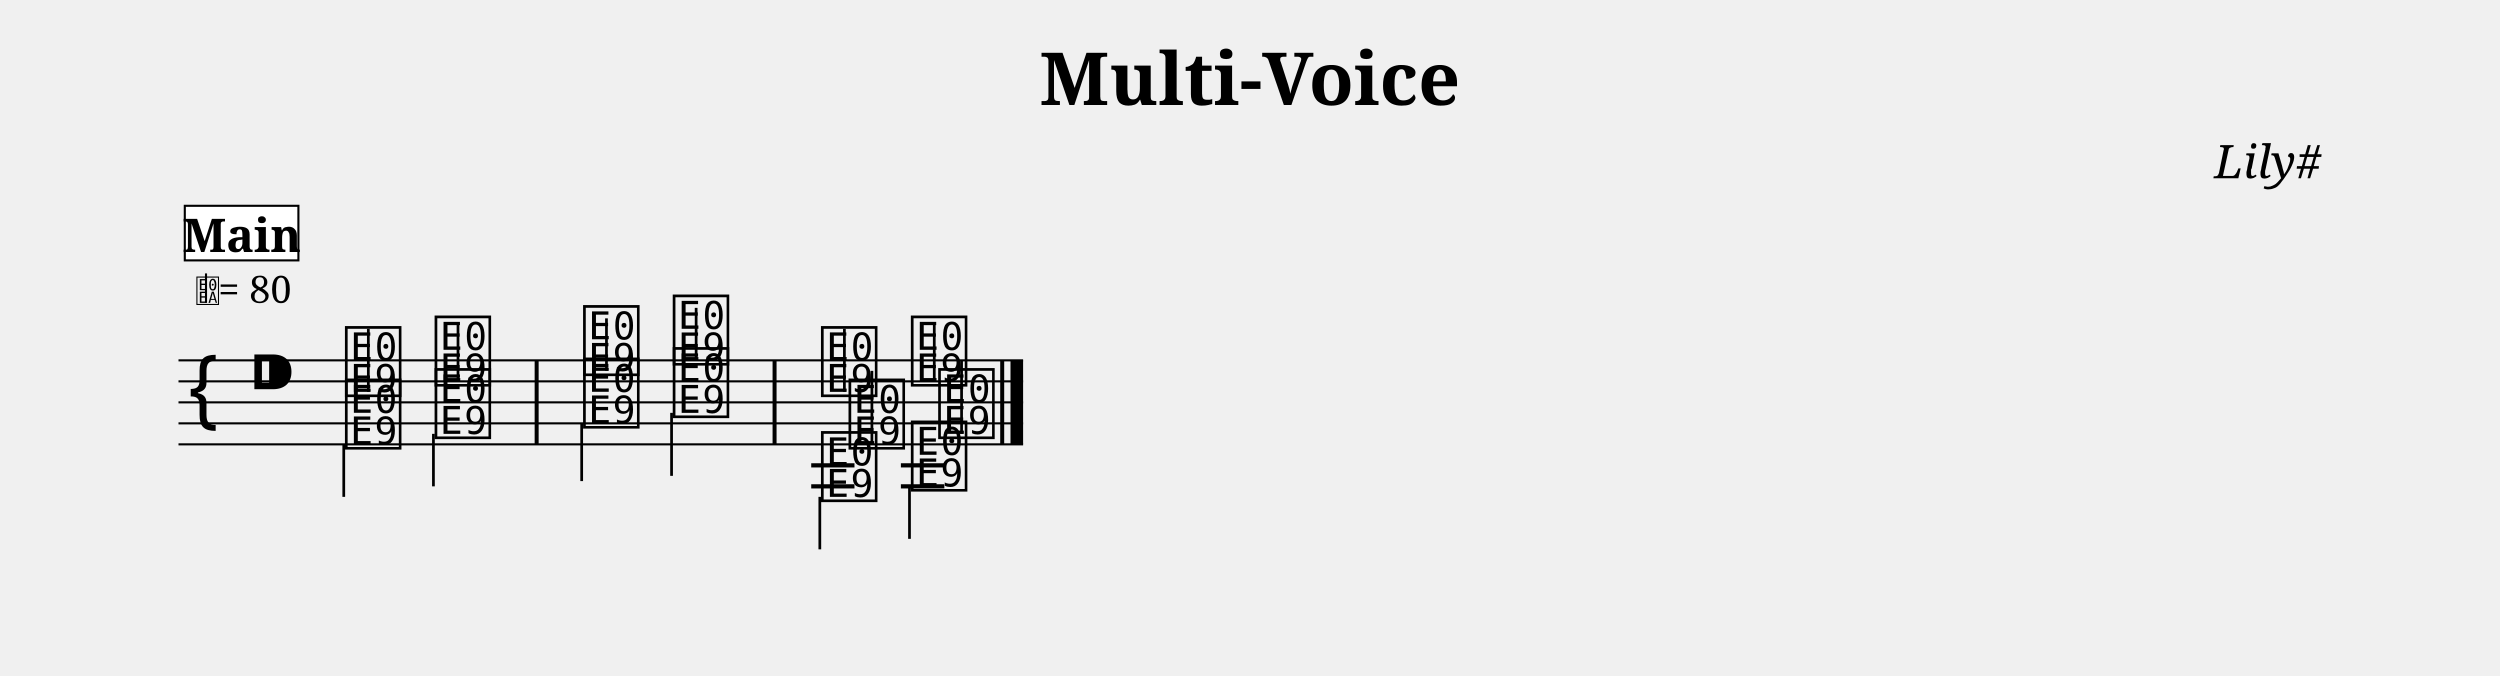
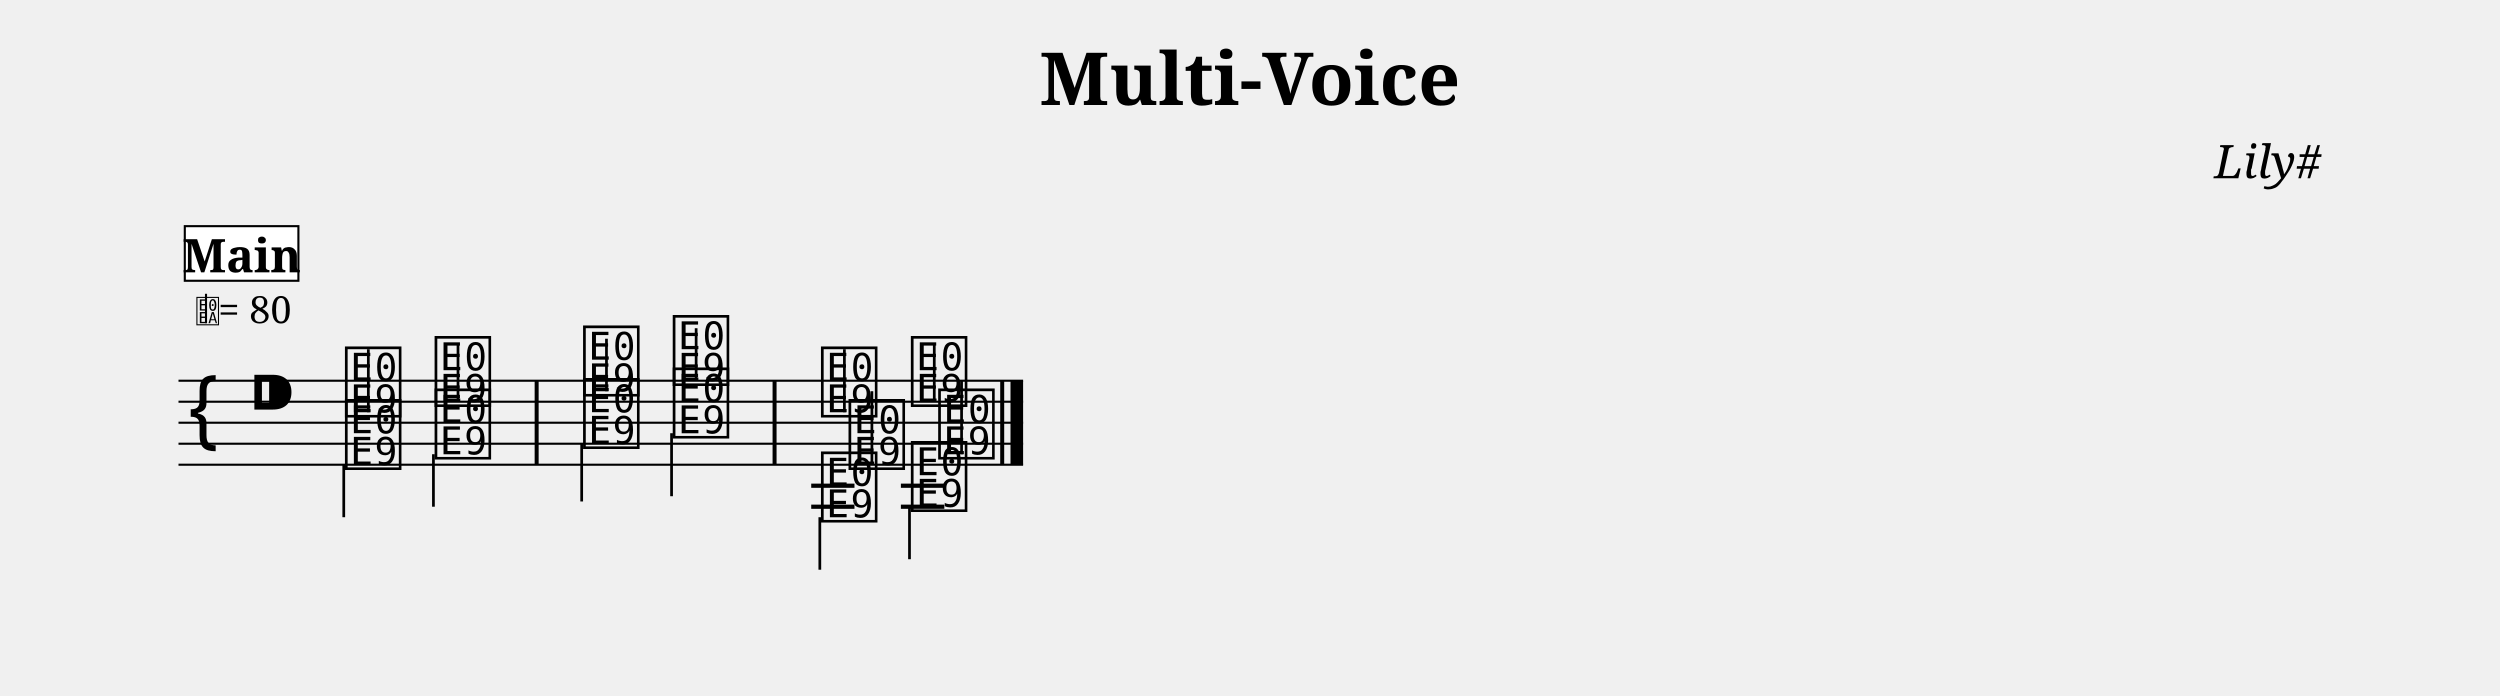
- <svg xmlns="http://www.w3.org/2000/svg" width="1190.5" height="321.6" viewBox="0 0 119.05 32.16">
+ <svg xmlns="http://www.w3.org/2000/svg" width="1190.5" height="331.3" viewBox="0 0 119.05 33.13">
  <style>
  @font-face { font-family: 'Emmentaler'; src: local('Emmentaler'); }
  .music { font-family: 'Emmentaler', serif; }
</style>
  <text x="59.52" y="5.00" font-size="3.49" font-family="serif" font-weight="bold" text-anchor="middle" data-pos="26">Multi-Voice</text>
  <text x="110.55" y="8.49" font-size="2.20" font-family="serif" font-style="italic" text-anchor="end" data-pos="49">Lily#</text>
  <g transform="translate(8.50,0.00) scale(1,1)">
-     <line x1="0.00" y1="17.16" x2="40.22" y2="17.16" stroke="#000000" stroke-width="0.100" />
-     <line x1="0.00" y1="18.16" x2="40.22" y2="18.16" stroke="#000000" stroke-width="0.100" />
-     <line x1="0.00" y1="19.16" x2="40.22" y2="19.16" stroke="#000000" stroke-width="0.100" />
-     <line x1="0.00" y1="20.16" x2="40.22" y2="20.16" stroke="#000000" stroke-width="0.100" />
-     <line x1="0.00" y1="21.16" x2="40.22" y2="21.16" stroke="#000000" stroke-width="0.100" />
-     <text class="music" x="0.30" y="20.16" font-size="4.00"></text>
-     <text class="music" x="3.30" y="19.16" font-size="4.00" data-pos="67"></text>
-     <text class="music" x="7.80" y="18.66" font-size="4.00" data-pos="176"></text>
-     <line x1="9.04" y1="18.66" x2="9.04" y2="15.66" stroke="#000000" stroke-width="0.130" />
-     <text class="music" x="12.07" y="18.16" font-size="4.00" data-pos="180"></text>
-     <line x1="13.31" y1="18.16" x2="13.31" y2="15.41" stroke="#000000" stroke-width="0.130" />
-     <text class="music" x="19.14" y="17.66" font-size="4.00" data-pos="184"></text>
-     <line x1="20.38" y1="17.66" x2="20.38" y2="15.16" stroke="#000000" stroke-width="0.130" />
-     <text class="music" x="23.41" y="17.16" font-size="4.00" data-pos="187"></text>
-     <line x1="24.65" y1="17.16" x2="24.65" y2="14.66" stroke="#000000" stroke-width="0.130" />
-     <text class="music" x="30.47" y="18.66" font-size="4.00" data-pos="270"></text>
-     <line x1="31.71" y1="18.66" x2="31.71" y2="15.66" stroke="#000000" stroke-width="0.130" />
-     <text class="music" x="34.75" y="18.16" font-size="4.00" data-pos="274"></text>
-     <line x1="35.99" y1="18.16" x2="35.99" y2="15.41" stroke="#000000" stroke-width="0.130" />
-     <line x1="30.13" y1="22.16" x2="32.19" y2="22.16" stroke="#000000" stroke-width="0.200" />
-     <line x1="30.13" y1="23.16" x2="32.19" y2="23.16" stroke="#000000" stroke-width="0.200" />
-     <line x1="34.40" y1="22.16" x2="36.47" y2="22.16" stroke="#000000" stroke-width="0.200" />
-     <line x1="34.40" y1="23.16" x2="36.47" y2="23.16" stroke="#000000" stroke-width="0.200" />
-     <text class="music" x="7.80" y="21.16" font-size="4.00" data-pos="201"></text>
-     <line x1="7.87" y1="21.16" x2="7.87" y2="23.66" stroke="#000000" stroke-width="0.130" />
-     <text class="music" x="12.07" y="20.66" font-size="4.00" data-pos="204"></text>
-     <line x1="12.14" y1="20.66" x2="12.14" y2="23.16" stroke="#000000" stroke-width="0.130" />
-     <text class="music" x="19.14" y="20.16" font-size="4.00" data-pos="208"></text>
-     <line x1="19.20" y1="20.16" x2="19.20" y2="22.91" stroke="#000000" stroke-width="0.130" />
-     <text class="music" x="23.41" y="19.66" font-size="4.00" data-pos="211"></text>
-     <line x1="23.48" y1="19.66" x2="23.48" y2="22.66" stroke="#000000" stroke-width="0.130" />
-     <text class="music" x="30.47" y="23.66" font-size="4.00" data-pos="286"></text>
-     <line x1="30.54" y1="23.66" x2="30.54" y2="26.16" stroke="#000000" stroke-width="0.130" />
-     <text class="music" x="34.75" y="23.16" font-size="4.00" data-pos="289"></text>
-     <line x1="34.81" y1="23.16" x2="34.81" y2="25.66" stroke="#000000" stroke-width="0.130" />
-     <text class="music" x="31.78" y="21.16" font-size="4.00" data-pos="301"></text>
-     <line x1="33.02" y1="21.16" x2="33.02" y2="17.66" stroke="#000000" stroke-width="0.130" />
-     <text class="music" x="36.05" y="20.66" font-size="4.00" data-pos="304"></text>
-     <line x1="37.29" y1="20.66" x2="37.29" y2="17.16" stroke="#000000" stroke-width="0.130" />
-     <rect x="16.96" y="17.16" width="0.19" height="4.00" fill="#000000" />
-     <rect x="28.29" y="17.16" width="0.19" height="4.00" fill="#000000" />
-     <rect x="39.13" y="17.16" width="0.19" height="4.00" fill="#000000" />
-     <rect x="39.62" y="17.16" width="0.60" height="4.00" fill="#000000" />
-     <text class="music" x="0.80" y="14.42" font-size="1.60" data-pos="0"></text>
-     <line x1="1.31" y1="14.42" x2="1.31" y2="13.02" stroke="#000000" stroke-width="0.100" data-pos="0" />
-     <text x="1.90" y="14.42" font-size="1.80" font-family="serif" fill="#000000" data-pos="0">= 80</text>
-     <rect x="0.30" y="9.80" width="5.41" height="2.60" fill="#FFFFFF" stroke="#000000" stroke-width="0.100" data-pos="314" />
-     <text x="3.01" y="12.00" font-size="2.20" font-family="serif" font-weight="bold" text-anchor="middle" fill="#000000" data-pos="314">Main</text>
+     <line x1="0.00" y1="18.13" x2="40.22" y2="18.13" stroke="#000000" stroke-width="0.100" />
+     <line x1="0.00" y1="19.13" x2="40.22" y2="19.13" stroke="#000000" stroke-width="0.100" />
+     <line x1="0.00" y1="20.13" x2="40.22" y2="20.13" stroke="#000000" stroke-width="0.100" />
+     <line x1="0.00" y1="21.13" x2="40.22" y2="21.13" stroke="#000000" stroke-width="0.100" />
+     <line x1="0.00" y1="22.13" x2="40.22" y2="22.13" stroke="#000000" stroke-width="0.100" />
+     <text class="music" x="0.30" y="21.13" font-size="4.00"></text>
+     <text class="music" x="3.30" y="20.13" font-size="4.00" data-pos="67"></text>
+     <text class="music" x="7.80" y="19.63" font-size="4.00" data-pos="176"></text>
+     <line x1="9.04" y1="19.63" x2="9.04" y2="16.63" stroke="#000000" stroke-width="0.130" />
+     <text class="music" x="12.07" y="19.13" font-size="4.00" data-pos="180"></text>
+     <line x1="13.31" y1="19.13" x2="13.31" y2="16.38" stroke="#000000" stroke-width="0.130" />
+     <text class="music" x="19.14" y="18.63" font-size="4.00" data-pos="184"></text>
+     <line x1="20.38" y1="18.63" x2="20.38" y2="16.13" stroke="#000000" stroke-width="0.130" />
+     <text class="music" x="23.41" y="18.13" font-size="4.00" data-pos="187"></text>
+     <line x1="24.65" y1="18.13" x2="24.65" y2="15.63" stroke="#000000" stroke-width="0.130" />
+     <text class="music" x="30.47" y="19.63" font-size="4.00" data-pos="270"></text>
+     <line x1="31.71" y1="19.63" x2="31.71" y2="16.63" stroke="#000000" stroke-width="0.130" />
+     <text class="music" x="34.75" y="19.13" font-size="4.00" data-pos="274"></text>
+     <line x1="35.99" y1="19.13" x2="35.99" y2="16.38" stroke="#000000" stroke-width="0.130" />
+     <line x1="30.13" y1="23.13" x2="32.19" y2="23.13" stroke="#000000" stroke-width="0.200" />
+     <line x1="30.13" y1="24.13" x2="32.19" y2="24.13" stroke="#000000" stroke-width="0.200" />
+     <line x1="34.40" y1="23.13" x2="36.47" y2="23.13" stroke="#000000" stroke-width="0.200" />
+     <line x1="34.40" y1="24.13" x2="36.47" y2="24.13" stroke="#000000" stroke-width="0.200" />
+     <text class="music" x="7.80" y="22.13" font-size="4.00" data-pos="201"></text>
+     <line x1="7.87" y1="22.13" x2="7.87" y2="24.63" stroke="#000000" stroke-width="0.130" />
+     <text class="music" x="12.07" y="21.63" font-size="4.00" data-pos="204"></text>
+     <line x1="12.14" y1="21.63" x2="12.14" y2="24.13" stroke="#000000" stroke-width="0.130" />
+     <text class="music" x="19.14" y="21.13" font-size="4.00" data-pos="208"></text>
+     <line x1="19.20" y1="21.13" x2="19.20" y2="23.88" stroke="#000000" stroke-width="0.130" />
+     <text class="music" x="23.41" y="20.63" font-size="4.00" data-pos="211"></text>
+     <line x1="23.48" y1="20.63" x2="23.48" y2="23.63" stroke="#000000" stroke-width="0.130" />
+     <text class="music" x="30.47" y="24.63" font-size="4.00" data-pos="286"></text>
+     <line x1="30.54" y1="24.63" x2="30.54" y2="27.13" stroke="#000000" stroke-width="0.130" />
+     <text class="music" x="34.75" y="24.13" font-size="4.00" data-pos="289"></text>
+     <line x1="34.81" y1="24.13" x2="34.81" y2="26.63" stroke="#000000" stroke-width="0.130" />
+     <text class="music" x="31.78" y="22.13" font-size="4.00" data-pos="301"></text>
+     <line x1="33.02" y1="22.13" x2="33.02" y2="18.63" stroke="#000000" stroke-width="0.130" />
+     <text class="music" x="36.05" y="21.63" font-size="4.00" data-pos="304"></text>
+     <line x1="37.29" y1="21.63" x2="37.29" y2="18.13" stroke="#000000" stroke-width="0.130" />
+     <rect x="16.96" y="18.13" width="0.19" height="4.00" fill="#000000" />
+     <rect x="28.29" y="18.13" width="0.19" height="4.00" fill="#000000" />
+     <rect x="39.13" y="18.13" width="0.19" height="4.00" fill="#000000" />
+     <rect x="39.62" y="18.13" width="0.60" height="4.00" fill="#000000" />
+     <text class="music" x="0.80" y="15.39" font-size="1.60" data-pos="0"></text>
+     <line x1="1.31" y1="15.39" x2="1.31" y2="13.99" stroke="#000000" stroke-width="0.100" data-pos="0" />
+     <text x="1.90" y="15.39" font-size="1.80" font-family="serif" fill="#000000" data-pos="0">= 80</text>
+     <rect x="0.30" y="10.77" width="5.41" height="2.60" fill="#FFFFFF" stroke="#000000" stroke-width="0.100" data-pos="314" />
+     <text x="3.01" y="12.97" font-size="2.20" font-family="serif" font-weight="bold" text-anchor="middle" fill="#000000" data-pos="314">Main</text>
  </g>
</svg>
